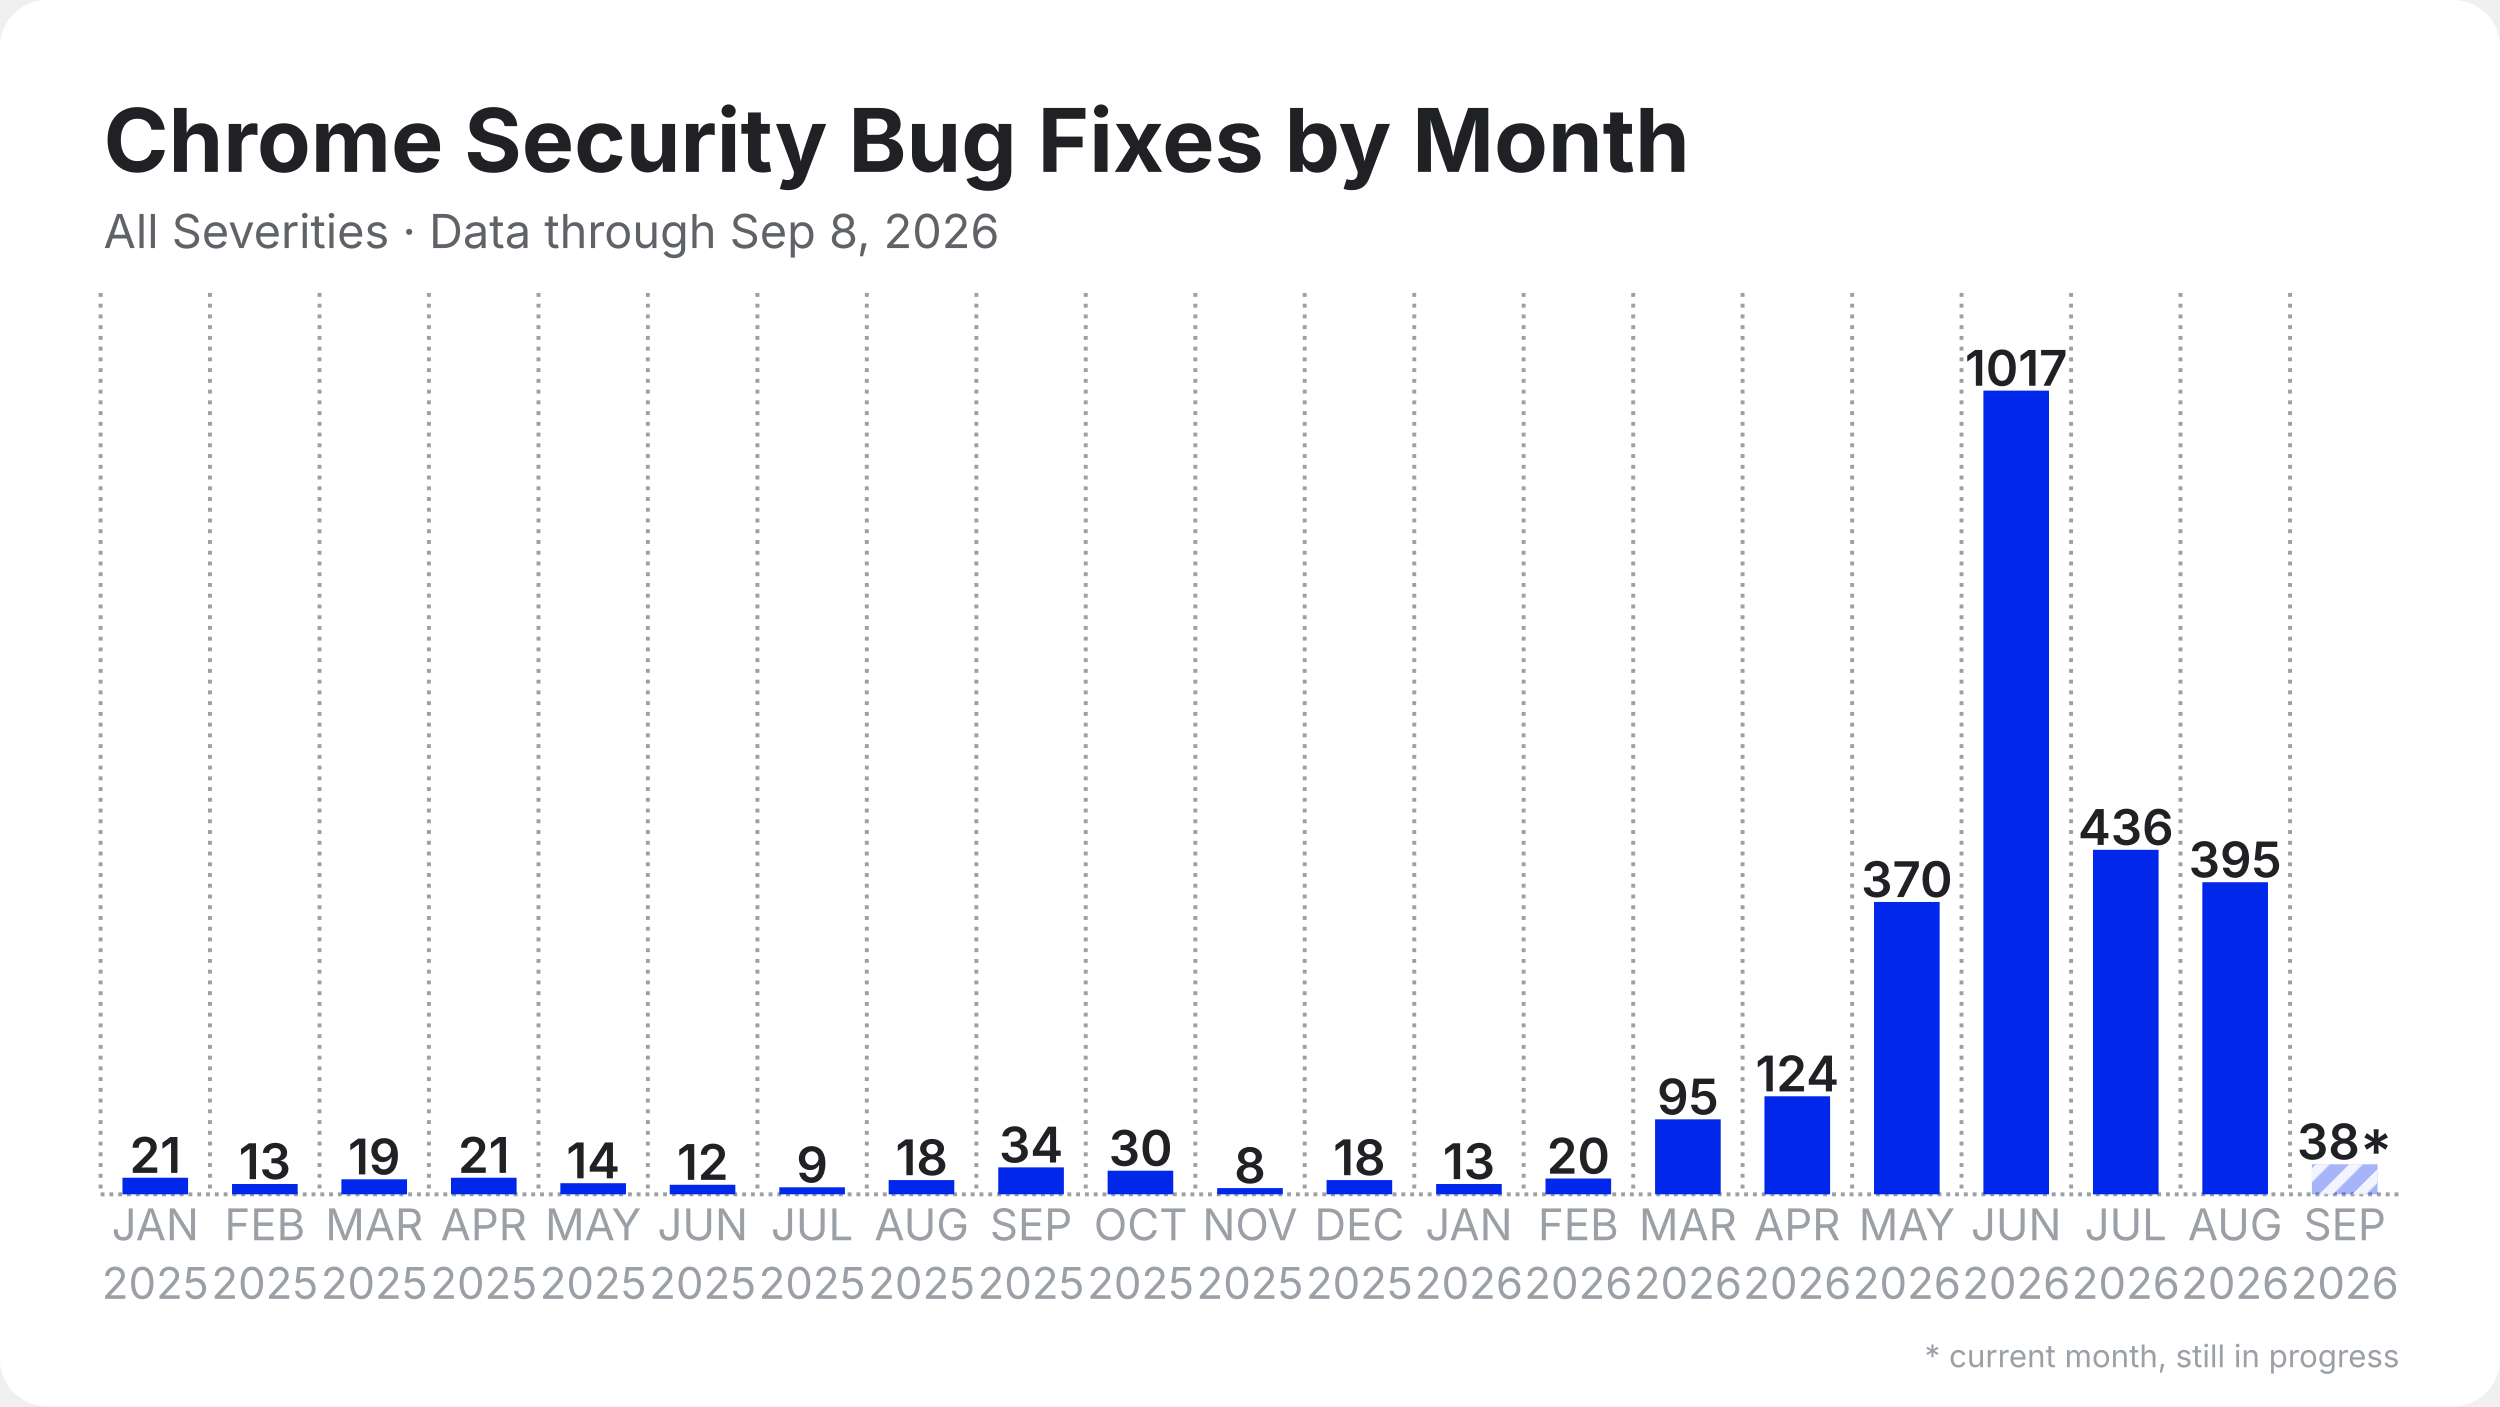
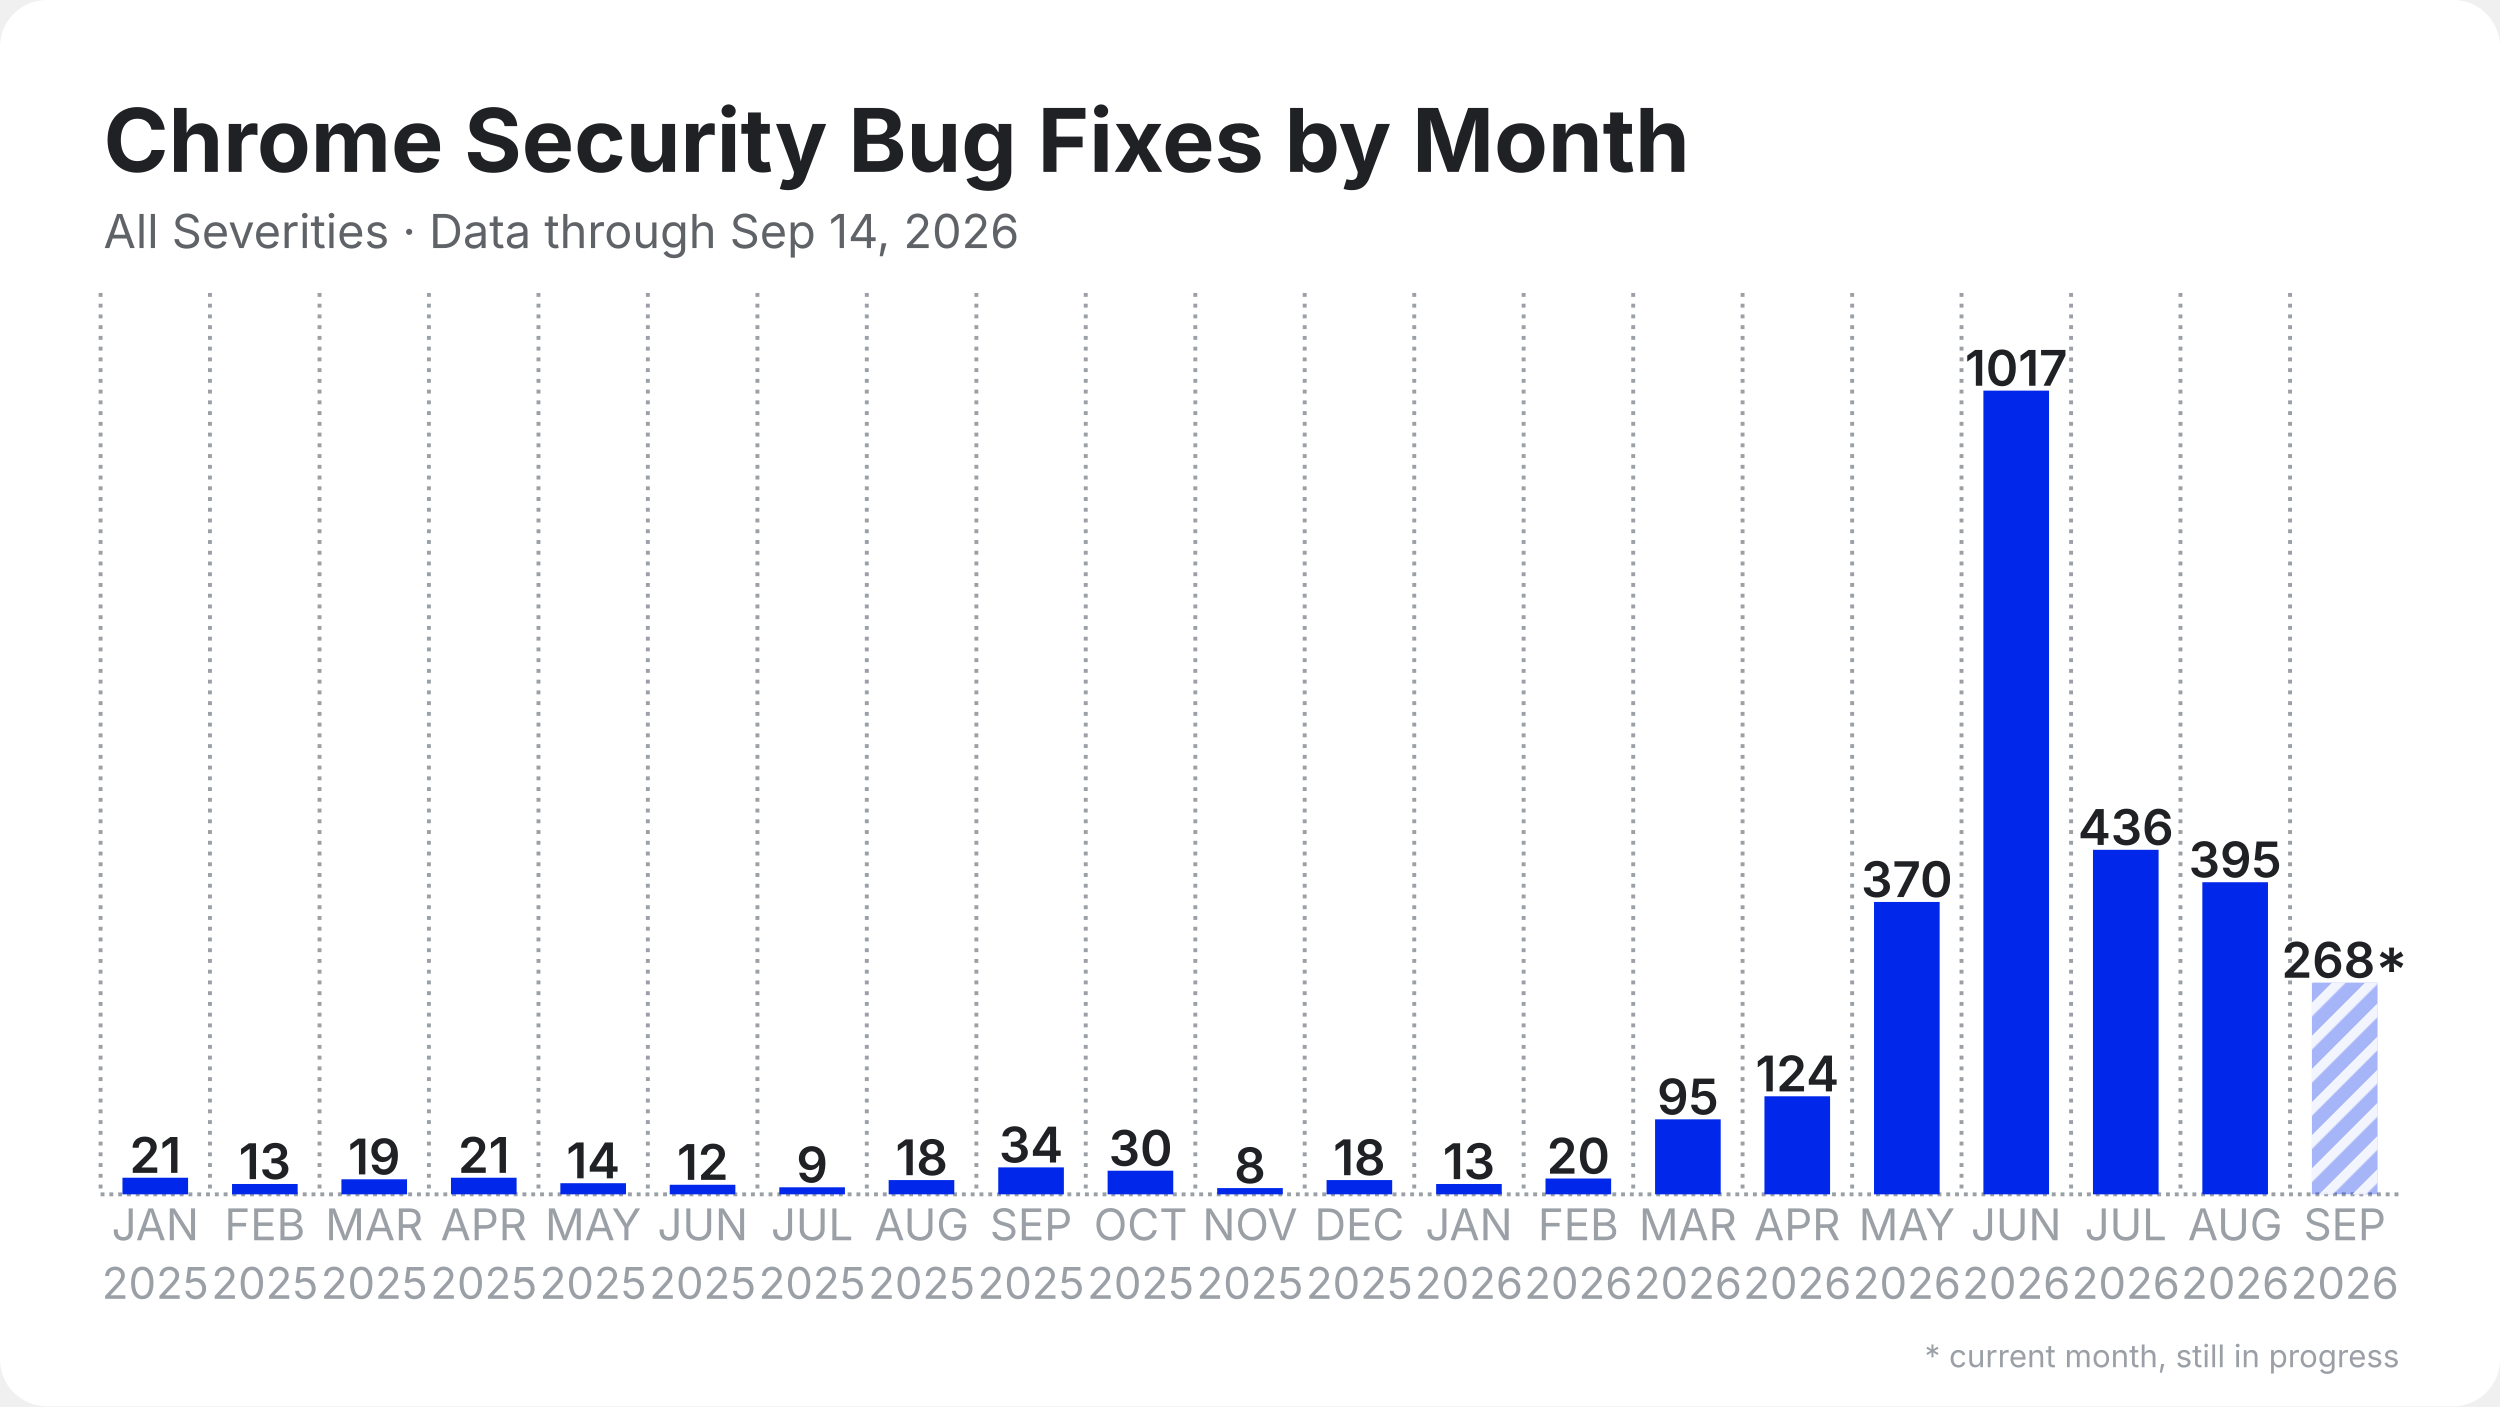
<svg xmlns="http://www.w3.org/2000/svg" width="1280" height="720" viewBox="0 0 1280 720">
  <rect width="1280" height="720" rx="24" fill="#ffffff" />
  <defs>
    <pattern id="stripes" width="12" height="12" patternUnits="userSpaceOnUse" patternTransform="rotate(45)">
      <rect width="12" height="12" fill="none" />
      <rect width="5" height="12" fill="#ffffff" opacity="0.85" />
    </pattern>
  </defs>
  <line x1="51.5" y1="611.5" x2="1228.5" y2="611.5" stroke="#9aa0a6" stroke-width="2" stroke-dasharray="2 2.5" />
  <line x1="51.5" y1="150.0" x2="51.5" y2="611.5" stroke="#9aa0a6" stroke-width="2" stroke-dasharray="2 3.5" />
  <line x1="107.5" y1="150.0" x2="107.5" y2="611.5" stroke="#9aa0a6" stroke-width="2" stroke-dasharray="2 3.5" />
  <line x1="163.6" y1="150.0" x2="163.6" y2="611.5" stroke="#9aa0a6" stroke-width="2" stroke-dasharray="2 3.5" />
  <line x1="219.6" y1="150.0" x2="219.6" y2="611.5" stroke="#9aa0a6" stroke-width="2" stroke-dasharray="2 3.5" />
  <line x1="275.7" y1="150.0" x2="275.7" y2="611.5" stroke="#9aa0a6" stroke-width="2" stroke-dasharray="2 3.5" />
  <line x1="331.7" y1="150.0" x2="331.7" y2="611.5" stroke="#9aa0a6" stroke-width="2" stroke-dasharray="2 3.5" />
  <line x1="387.8" y1="150.0" x2="387.8" y2="611.5" stroke="#9aa0a6" stroke-width="2" stroke-dasharray="2 3.5" />
  <line x1="443.8" y1="150.0" x2="443.8" y2="611.5" stroke="#9aa0a6" stroke-width="2" stroke-dasharray="2 3.5" />
  <line x1="499.9" y1="150.0" x2="499.9" y2="611.5" stroke="#9aa0a6" stroke-width="2" stroke-dasharray="2 3.5" />
  <line x1="555.9" y1="150.0" x2="555.9" y2="611.5" stroke="#9aa0a6" stroke-width="2" stroke-dasharray="2 3.5" />
  <line x1="612.0" y1="150.0" x2="612.0" y2="611.5" stroke="#9aa0a6" stroke-width="2" stroke-dasharray="2 3.5" />
  <line x1="668.0" y1="150.0" x2="668.0" y2="611.5" stroke="#9aa0a6" stroke-width="2" stroke-dasharray="2 3.5" />
  <line x1="724.1" y1="150.0" x2="724.1" y2="611.5" stroke="#9aa0a6" stroke-width="2" stroke-dasharray="2 3.5" />
  <line x1="780.1" y1="150.0" x2="780.1" y2="611.5" stroke="#9aa0a6" stroke-width="2" stroke-dasharray="2 3.5" />
  <line x1="836.2" y1="150.0" x2="836.2" y2="611.5" stroke="#9aa0a6" stroke-width="2" stroke-dasharray="2 3.5" />
  <line x1="892.2" y1="150.0" x2="892.2" y2="611.5" stroke="#9aa0a6" stroke-width="2" stroke-dasharray="2 3.5" />
  <line x1="948.3" y1="150.0" x2="948.3" y2="611.5" stroke="#9aa0a6" stroke-width="2" stroke-dasharray="2 3.5" />
  <line x1="1004.3" y1="150.0" x2="1004.3" y2="611.5" stroke="#9aa0a6" stroke-width="2" stroke-dasharray="2 3.5" />
  <line x1="1060.4" y1="150.0" x2="1060.4" y2="611.5" stroke="#9aa0a6" stroke-width="2" stroke-dasharray="2 3.5" />
  <line x1="1116.4" y1="150.0" x2="1116.4" y2="611.5" stroke="#9aa0a6" stroke-width="2" stroke-dasharray="2 3.5" />
  <line x1="1172.5" y1="150.0" x2="1172.5" y2="611.5" stroke="#9aa0a6" stroke-width="2" stroke-dasharray="2 3.5" />
  <rect x="62.7" y="603.0" width="33.6" height="8.5" fill="#0027ea" />
  <text x="79.5" y="600.5" text-anchor="middle" font-family="Inter, Segoe UI, Helvetica, Arial, sans-serif" font-size="25.2" font-weight="600" fill="#202124">21</text>
  <rect x="118.8" y="606.2" width="33.6" height="5.3" fill="#0027ea" />
  <text x="135.6" y="603.7" text-anchor="middle" font-family="Inter, Segoe UI, Helvetica, Arial, sans-serif" font-size="25.2" font-weight="600" fill="#202124">13</text>
  <rect x="174.8" y="603.8" width="33.6" height="7.7" fill="#0027ea" />
  <text x="191.6" y="601.3" text-anchor="middle" font-family="Inter, Segoe UI, Helvetica, Arial, sans-serif" font-size="25.2" font-weight="600" fill="#202124">19</text>
  <rect x="230.9" y="603.0" width="33.6" height="8.5" fill="#0027ea" />
  <text x="247.7" y="600.5" text-anchor="middle" font-family="Inter, Segoe UI, Helvetica, Arial, sans-serif" font-size="25.2" font-weight="600" fill="#202124">21</text>
  <rect x="286.9" y="605.8" width="33.6" height="5.7" fill="#0027ea" />
  <text x="303.7" y="603.3" text-anchor="middle" font-family="Inter, Segoe UI, Helvetica, Arial, sans-serif" font-size="25.2" font-weight="600" fill="#202124">14</text>
  <rect x="342.9" y="606.6" width="33.6" height="4.9" fill="#0027ea" />
  <text x="359.8" y="604.1" text-anchor="middle" font-family="Inter, Segoe UI, Helvetica, Arial, sans-serif" font-size="25.2" font-weight="600" fill="#202124">12</text>
  <rect x="399.0" y="607.9" width="33.6" height="3.6" fill="#0027ea" />
  <text x="415.8" y="605.4" text-anchor="middle" font-family="Inter, Segoe UI, Helvetica, Arial, sans-serif" font-size="25.2" font-weight="600" fill="#202124">9</text>
  <rect x="455.0" y="604.2" width="33.6" height="7.3" fill="#0027ea" />
  <text x="471.9" y="601.7" text-anchor="middle" font-family="Inter, Segoe UI, Helvetica, Arial, sans-serif" font-size="25.2" font-weight="600" fill="#202124">18</text>
  <rect x="511.1" y="597.7" width="33.6" height="13.8" fill="#0027ea" />
  <text x="527.9" y="595.2" text-anchor="middle" font-family="Inter, Segoe UI, Helvetica, Arial, sans-serif" font-size="25.2" font-weight="600" fill="#202124">34</text>
  <rect x="567.1" y="599.4" width="33.6" height="12.1" fill="#0027ea" />
  <text x="584.0" y="596.9" text-anchor="middle" font-family="Inter, Segoe UI, Helvetica, Arial, sans-serif" font-size="25.2" font-weight="600" fill="#202124">30</text>
  <rect x="623.2" y="608.3" width="33.6" height="3.2" fill="#0027ea" />
  <text x="640.0" y="605.8" text-anchor="middle" font-family="Inter, Segoe UI, Helvetica, Arial, sans-serif" font-size="25.2" font-weight="600" fill="#202124">8</text>
  <rect x="679.2" y="604.2" width="33.6" height="7.3" fill="#0027ea" />
  <text x="696.0" y="601.7" text-anchor="middle" font-family="Inter, Segoe UI, Helvetica, Arial, sans-serif" font-size="25.2" font-weight="600" fill="#202124">18</text>
  <rect x="735.3" y="606.2" width="33.6" height="5.3" fill="#0027ea" />
  <text x="752.1" y="603.7" text-anchor="middle" font-family="Inter, Segoe UI, Helvetica, Arial, sans-serif" font-size="25.2" font-weight="600" fill="#202124">13</text>
  <rect x="791.3" y="603.4" width="33.6" height="8.1" fill="#0027ea" />
  <text x="808.1" y="600.9" text-anchor="middle" font-family="Inter, Segoe UI, Helvetica, Arial, sans-serif" font-size="25.2" font-weight="600" fill="#202124">20</text>
  <rect x="847.4" y="573.1" width="33.6" height="38.4" fill="#0027ea" />
  <text x="864.2" y="570.6" text-anchor="middle" font-family="Inter, Segoe UI, Helvetica, Arial, sans-serif" font-size="25.2" font-weight="600" fill="#202124">95</text>
  <rect x="903.4" y="561.3" width="33.6" height="50.2" fill="#0027ea" />
  <text x="920.2" y="558.8" text-anchor="middle" font-family="Inter, Segoe UI, Helvetica, Arial, sans-serif" font-size="25.2" font-weight="600" fill="#202124">124</text>
  <rect x="959.5" y="461.8" width="33.6" height="149.7" fill="#0027ea" />
  <text x="976.3" y="459.3" text-anchor="middle" font-family="Inter, Segoe UI, Helvetica, Arial, sans-serif" font-size="25.2" font-weight="600" fill="#202124">370</text>
  <rect x="1015.5" y="200.0" width="33.6" height="411.5" fill="#0027ea" />
  <text x="1032.3" y="197.5" text-anchor="middle" font-family="Inter, Segoe UI, Helvetica, Arial, sans-serif" font-size="25.2" font-weight="600" fill="#202124">1017</text>
  <rect x="1071.6" y="435.1" width="33.6" height="176.4" fill="#0027ea" />
  <text x="1088.4" y="432.6" text-anchor="middle" font-family="Inter, Segoe UI, Helvetica, Arial, sans-serif" font-size="25.2" font-weight="600" fill="#202124">436</text>
  <rect x="1127.6" y="451.7" width="33.6" height="159.8" fill="#0027ea" />
  <text x="1144.4" y="449.2" text-anchor="middle" font-family="Inter, Segoe UI, Helvetica, Arial, sans-serif" font-size="25.2" font-weight="600" fill="#202124">395</text>
-   <rect x="1183.7" y="596.1" width="33.6" height="15.4" fill="#0027ea" opacity="0.35" />
-   <rect x="1183.7" y="596.1" width="33.6" height="15.4" fill="url(#stripes)" />
-   <text x="1200.5" y="593.6" text-anchor="middle" font-family="Inter, Segoe UI, Helvetica, Arial, sans-serif" font-size="25.2" font-weight="600" fill="#202124">38*</text>
+   <rect x="1183.7" y="503.1" width="33.6" height="108.4" fill="#0027ea" opacity="0.35" />
+   <rect x="1183.7" y="503.1" width="33.6" height="108.4" fill="url(#stripes)" />
+   <text x="1200.5" y="500.6" text-anchor="middle" font-family="Inter, Segoe UI, Helvetica, Arial, sans-serif" font-size="25.2" font-weight="600" fill="#202124">268*</text>
  <text x="79.5" y="635" text-anchor="middle" font-family="Inter, Segoe UI, Helvetica, Arial, sans-serif" font-size="22.4" fill="#9aa0a6">JAN</text>
  <text x="79.5" y="665" text-anchor="middle" font-family="Inter, Segoe UI, Helvetica, Arial, sans-serif" font-size="22.4" fill="#9aa0a6">2025</text>
  <text x="135.6" y="635" text-anchor="middle" font-family="Inter, Segoe UI, Helvetica, Arial, sans-serif" font-size="22.4" fill="#9aa0a6">FEB</text>
  <text x="135.6" y="665" text-anchor="middle" font-family="Inter, Segoe UI, Helvetica, Arial, sans-serif" font-size="22.4" fill="#9aa0a6">2025</text>
  <text x="191.6" y="635" text-anchor="middle" font-family="Inter, Segoe UI, Helvetica, Arial, sans-serif" font-size="22.4" fill="#9aa0a6">MAR</text>
  <text x="191.6" y="665" text-anchor="middle" font-family="Inter, Segoe UI, Helvetica, Arial, sans-serif" font-size="22.4" fill="#9aa0a6">2025</text>
  <text x="247.7" y="635" text-anchor="middle" font-family="Inter, Segoe UI, Helvetica, Arial, sans-serif" font-size="22.4" fill="#9aa0a6">APR</text>
  <text x="247.7" y="665" text-anchor="middle" font-family="Inter, Segoe UI, Helvetica, Arial, sans-serif" font-size="22.4" fill="#9aa0a6">2025</text>
  <text x="303.7" y="635" text-anchor="middle" font-family="Inter, Segoe UI, Helvetica, Arial, sans-serif" font-size="22.4" fill="#9aa0a6">MAY</text>
  <text x="303.7" y="665" text-anchor="middle" font-family="Inter, Segoe UI, Helvetica, Arial, sans-serif" font-size="22.4" fill="#9aa0a6">2025</text>
  <text x="359.8" y="635" text-anchor="middle" font-family="Inter, Segoe UI, Helvetica, Arial, sans-serif" font-size="22.4" fill="#9aa0a6">JUN</text>
  <text x="359.8" y="665" text-anchor="middle" font-family="Inter, Segoe UI, Helvetica, Arial, sans-serif" font-size="22.4" fill="#9aa0a6">2025</text>
  <text x="415.8" y="635" text-anchor="middle" font-family="Inter, Segoe UI, Helvetica, Arial, sans-serif" font-size="22.4" fill="#9aa0a6">JUL</text>
  <text x="415.8" y="665" text-anchor="middle" font-family="Inter, Segoe UI, Helvetica, Arial, sans-serif" font-size="22.4" fill="#9aa0a6">2025</text>
  <text x="471.9" y="635" text-anchor="middle" font-family="Inter, Segoe UI, Helvetica, Arial, sans-serif" font-size="22.4" fill="#9aa0a6">AUG</text>
  <text x="471.9" y="665" text-anchor="middle" font-family="Inter, Segoe UI, Helvetica, Arial, sans-serif" font-size="22.4" fill="#9aa0a6">2025</text>
  <text x="527.9" y="635" text-anchor="middle" font-family="Inter, Segoe UI, Helvetica, Arial, sans-serif" font-size="22.4" fill="#9aa0a6">SEP</text>
  <text x="527.9" y="665" text-anchor="middle" font-family="Inter, Segoe UI, Helvetica, Arial, sans-serif" font-size="22.4" fill="#9aa0a6">2025</text>
  <text x="584.0" y="635" text-anchor="middle" font-family="Inter, Segoe UI, Helvetica, Arial, sans-serif" font-size="22.4" fill="#9aa0a6">OCT</text>
  <text x="584.0" y="665" text-anchor="middle" font-family="Inter, Segoe UI, Helvetica, Arial, sans-serif" font-size="22.4" fill="#9aa0a6">2025</text>
  <text x="640.0" y="635" text-anchor="middle" font-family="Inter, Segoe UI, Helvetica, Arial, sans-serif" font-size="22.4" fill="#9aa0a6">NOV</text>
  <text x="640.0" y="665" text-anchor="middle" font-family="Inter, Segoe UI, Helvetica, Arial, sans-serif" font-size="22.4" fill="#9aa0a6">2025</text>
  <text x="696.0" y="635" text-anchor="middle" font-family="Inter, Segoe UI, Helvetica, Arial, sans-serif" font-size="22.4" fill="#9aa0a6">DEC</text>
  <text x="696.0" y="665" text-anchor="middle" font-family="Inter, Segoe UI, Helvetica, Arial, sans-serif" font-size="22.4" fill="#9aa0a6">2025</text>
  <text x="752.1" y="635" text-anchor="middle" font-family="Inter, Segoe UI, Helvetica, Arial, sans-serif" font-size="22.4" fill="#9aa0a6">JAN</text>
  <text x="752.1" y="665" text-anchor="middle" font-family="Inter, Segoe UI, Helvetica, Arial, sans-serif" font-size="22.4" fill="#9aa0a6">2026</text>
  <text x="808.1" y="635" text-anchor="middle" font-family="Inter, Segoe UI, Helvetica, Arial, sans-serif" font-size="22.4" fill="#9aa0a6">FEB</text>
  <text x="808.1" y="665" text-anchor="middle" font-family="Inter, Segoe UI, Helvetica, Arial, sans-serif" font-size="22.4" fill="#9aa0a6">2026</text>
  <text x="864.2" y="635" text-anchor="middle" font-family="Inter, Segoe UI, Helvetica, Arial, sans-serif" font-size="22.4" fill="#9aa0a6">MAR</text>
  <text x="864.2" y="665" text-anchor="middle" font-family="Inter, Segoe UI, Helvetica, Arial, sans-serif" font-size="22.4" fill="#9aa0a6">2026</text>
  <text x="920.2" y="635" text-anchor="middle" font-family="Inter, Segoe UI, Helvetica, Arial, sans-serif" font-size="22.4" fill="#9aa0a6">APR</text>
  <text x="920.2" y="665" text-anchor="middle" font-family="Inter, Segoe UI, Helvetica, Arial, sans-serif" font-size="22.4" fill="#9aa0a6">2026</text>
  <text x="976.3" y="635" text-anchor="middle" font-family="Inter, Segoe UI, Helvetica, Arial, sans-serif" font-size="22.4" fill="#9aa0a6">MAY</text>
  <text x="976.3" y="665" text-anchor="middle" font-family="Inter, Segoe UI, Helvetica, Arial, sans-serif" font-size="22.4" fill="#9aa0a6">2026</text>
  <text x="1032.3" y="635" text-anchor="middle" font-family="Inter, Segoe UI, Helvetica, Arial, sans-serif" font-size="22.4" fill="#9aa0a6">JUN</text>
  <text x="1032.3" y="665" text-anchor="middle" font-family="Inter, Segoe UI, Helvetica, Arial, sans-serif" font-size="22.4" fill="#9aa0a6">2026</text>
  <text x="1088.4" y="635" text-anchor="middle" font-family="Inter, Segoe UI, Helvetica, Arial, sans-serif" font-size="22.4" fill="#9aa0a6">JUL</text>
  <text x="1088.4" y="665" text-anchor="middle" font-family="Inter, Segoe UI, Helvetica, Arial, sans-serif" font-size="22.4" fill="#9aa0a6">2026</text>
  <text x="1144.4" y="635" text-anchor="middle" font-family="Inter, Segoe UI, Helvetica, Arial, sans-serif" font-size="22.4" fill="#9aa0a6">AUG</text>
  <text x="1144.4" y="665" text-anchor="middle" font-family="Inter, Segoe UI, Helvetica, Arial, sans-serif" font-size="22.4" fill="#9aa0a6">2026</text>
  <text x="1200.5" y="635" text-anchor="middle" font-family="Inter, Segoe UI, Helvetica, Arial, sans-serif" font-size="22.4" fill="#9aa0a6">SEP</text>
  <text x="1200.5" y="665" text-anchor="middle" font-family="Inter, Segoe UI, Helvetica, Arial, sans-serif" font-size="22.4" fill="#9aa0a6">2026</text>
  <text x="53.0" y="88.0" font-family="Inter, Segoe UI, Helvetica, Arial, sans-serif" font-size="45" font-weight="700" fill="#202124">Chrome Security Bug Fixes by Month</text>
-   <text x="53.0" y="127.0" font-family="Inter, Segoe UI, Helvetica, Arial, sans-serif" font-size="24" fill="#5f6368">All Severities · Data through Sep 8, 2026</text>
+   <text x="53.0" y="127.0" font-family="Inter, Segoe UI, Helvetica, Arial, sans-serif" font-size="24" fill="#5f6368">All Severities · Data through Sep 14, 2026</text>
  <text x="1228.5" y="700" text-anchor="end" font-family="Inter, Segoe UI, Helvetica, Arial, sans-serif" font-size="16" fill="#9aa0a6">* current month, still in progress</text>
</svg>
